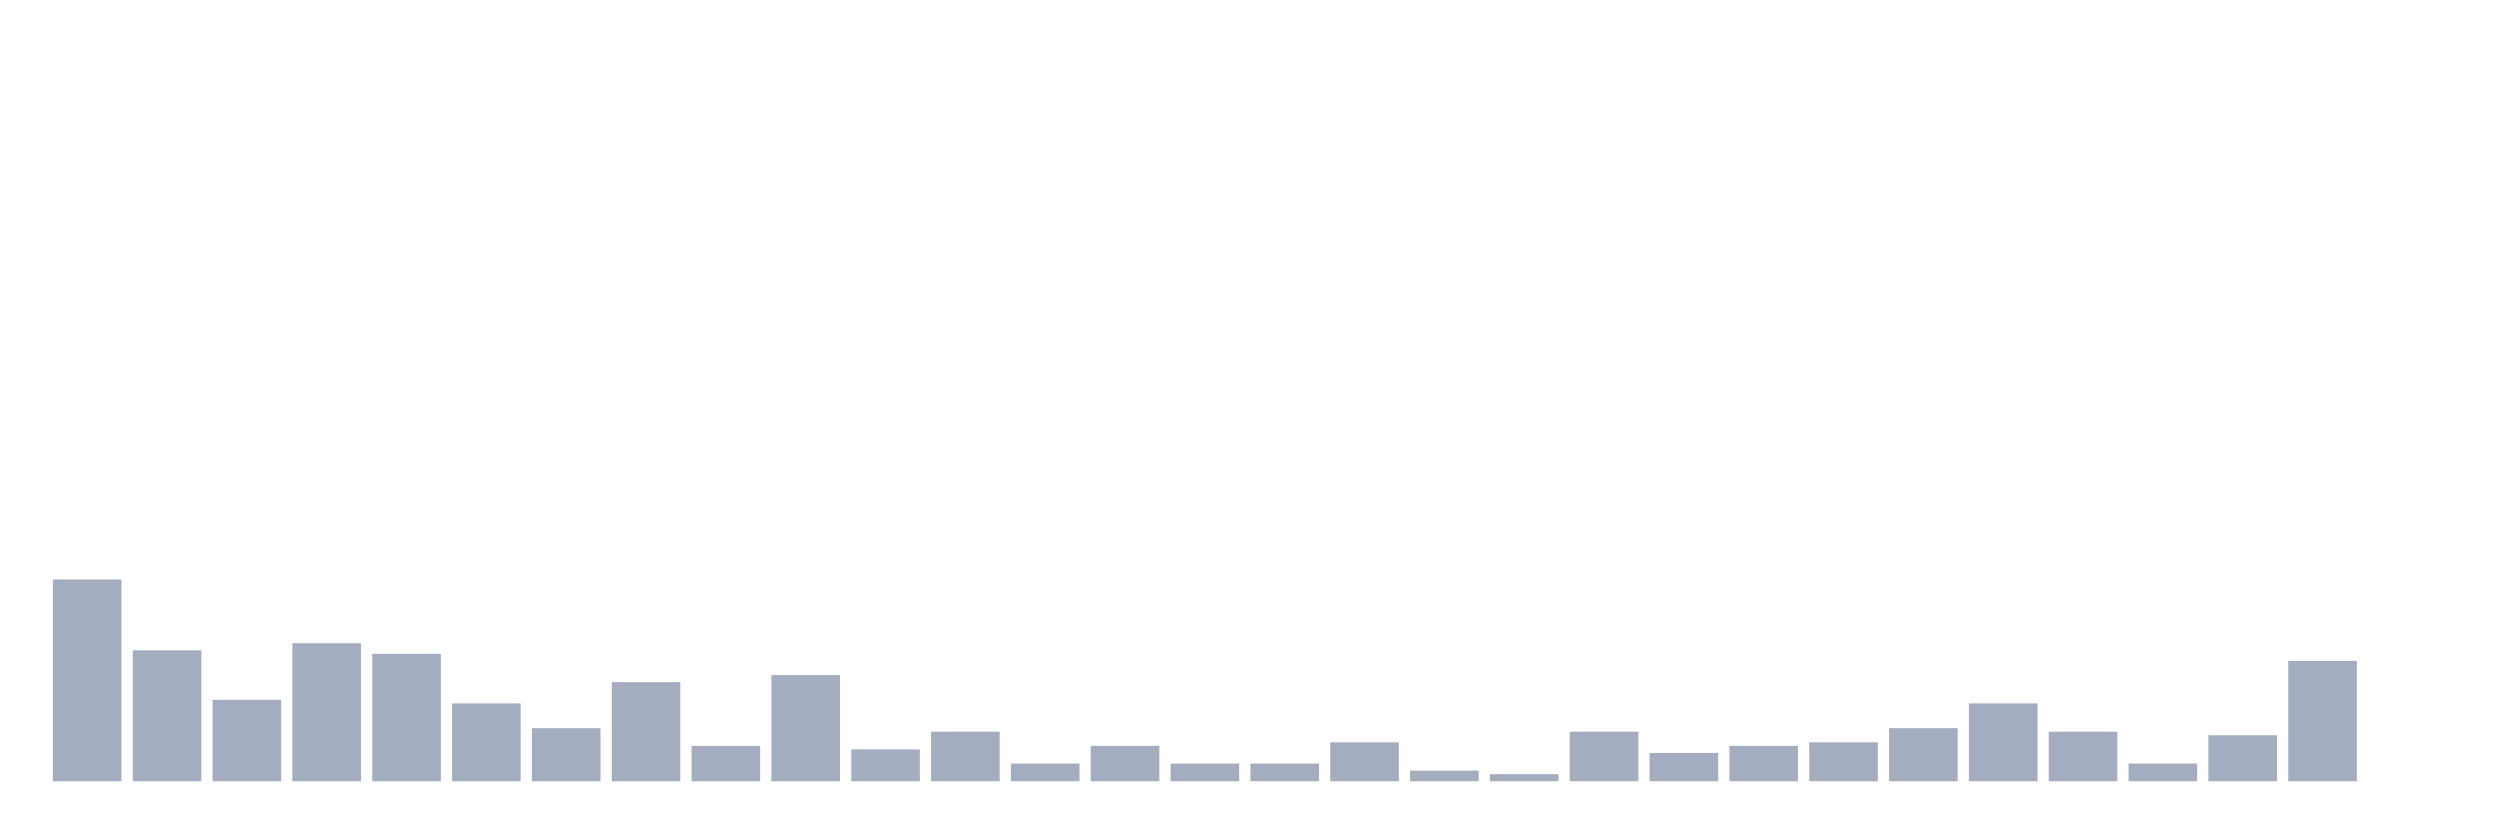
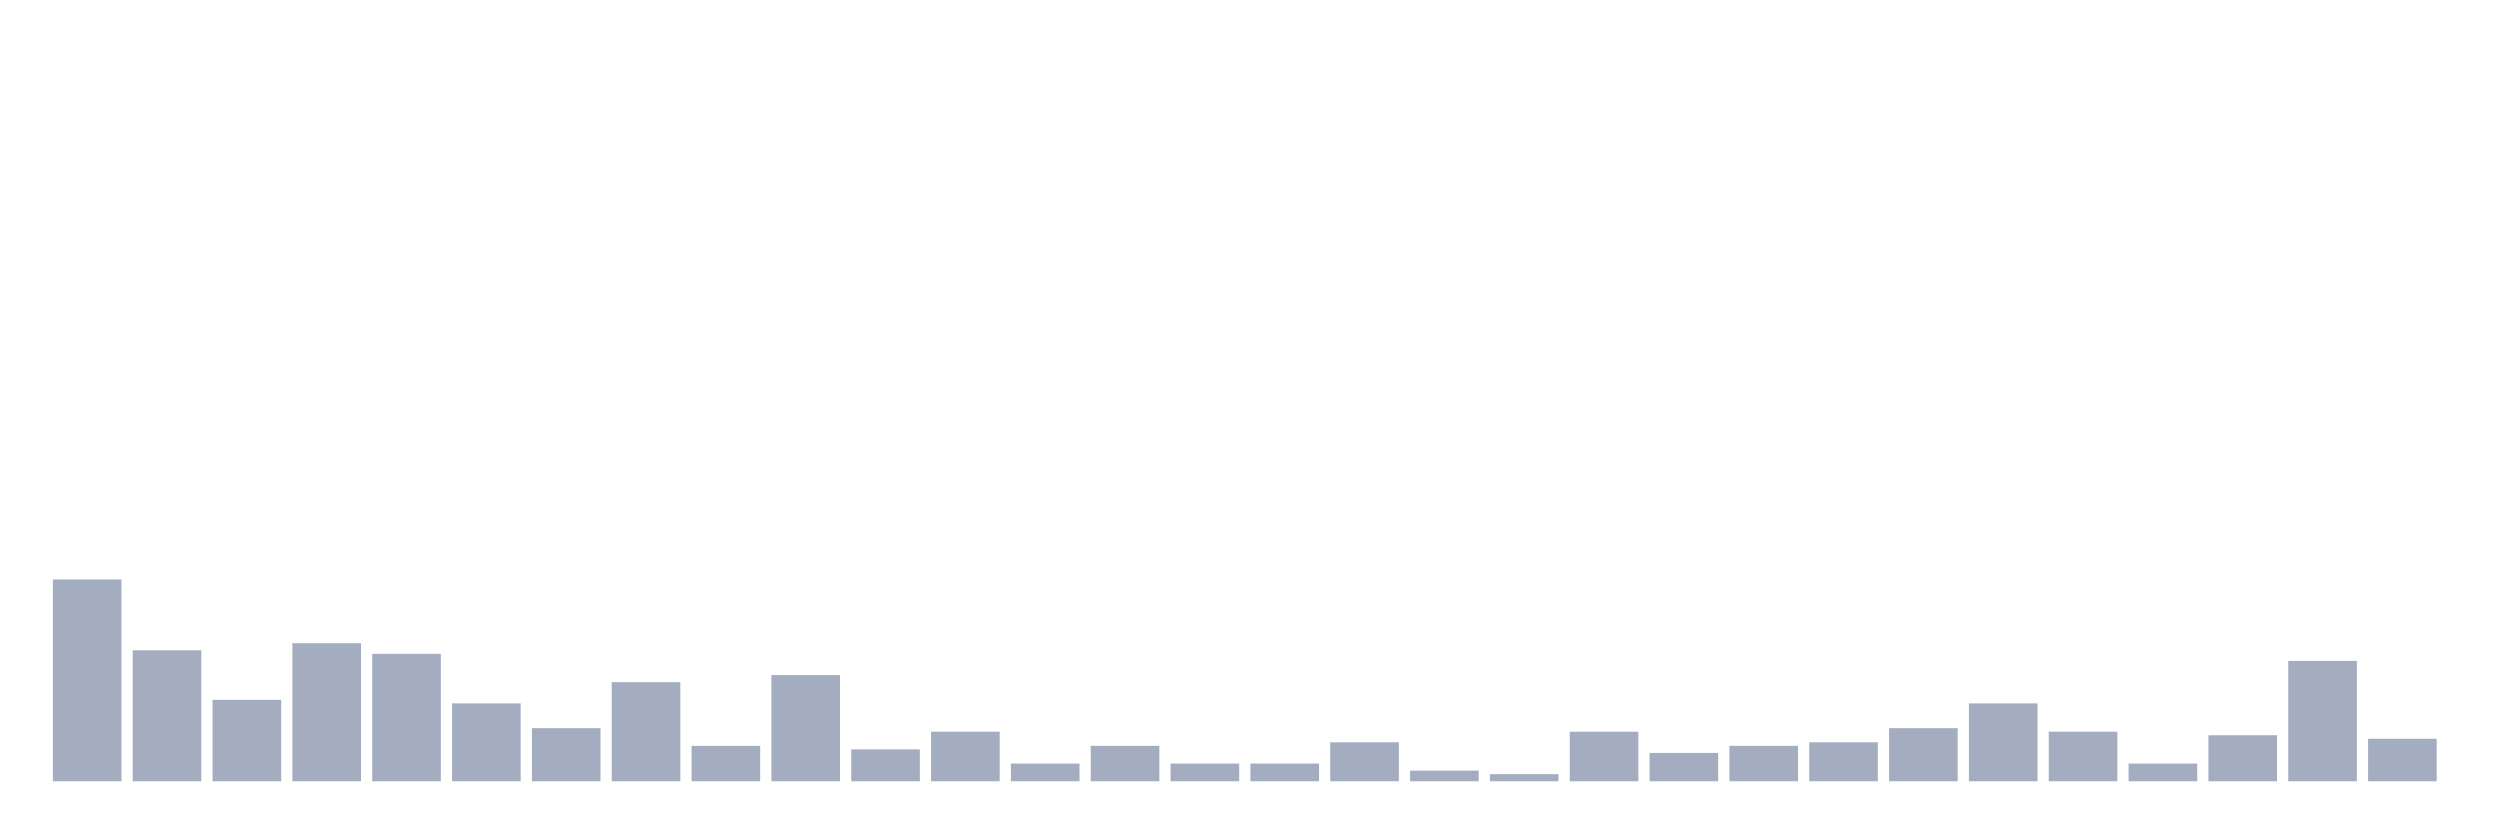
<svg xmlns="http://www.w3.org/2000/svg" viewBox="0 0 480 160">
  <g transform="translate(10,10)">
    <rect class="bar" x="0.153" width="13.175" y="101.262" height="38.738" fill="rgb(164,173,192)" />
    <rect class="bar" x="15.482" width="13.175" y="114.854" height="25.146" fill="rgb(164,173,192)" />
    <rect class="bar" x="30.81" width="13.175" y="124.369" height="15.631" fill="rgb(164,173,192)" />
    <rect class="bar" x="46.138" width="13.175" y="113.495" height="26.505" fill="rgb(164,173,192)" />
    <rect class="bar" x="61.466" width="13.175" y="115.534" height="24.466" fill="rgb(164,173,192)" />
    <rect class="bar" x="76.794" width="13.175" y="125.049" height="14.951" fill="rgb(164,173,192)" />
    <rect class="bar" x="92.123" width="13.175" y="129.806" height="10.194" fill="rgb(164,173,192)" />
    <rect class="bar" x="107.451" width="13.175" y="120.971" height="19.029" fill="rgb(164,173,192)" />
    <rect class="bar" x="122.779" width="13.175" y="133.204" height="6.796" fill="rgb(164,173,192)" />
    <rect class="bar" x="138.107" width="13.175" y="119.612" height="20.388" fill="rgb(164,173,192)" />
    <rect class="bar" x="153.436" width="13.175" y="133.883" height="6.117" fill="rgb(164,173,192)" />
    <rect class="bar" x="168.764" width="13.175" y="130.485" height="9.515" fill="rgb(164,173,192)" />
    <rect class="bar" x="184.092" width="13.175" y="136.602" height="3.398" fill="rgb(164,173,192)" />
    <rect class="bar" x="199.42" width="13.175" y="133.204" height="6.796" fill="rgb(164,173,192)" />
    <rect class="bar" x="214.748" width="13.175" y="136.602" height="3.398" fill="rgb(164,173,192)" />
    <rect class="bar" x="230.077" width="13.175" y="136.602" height="3.398" fill="rgb(164,173,192)" />
    <rect class="bar" x="245.405" width="13.175" y="132.524" height="7.476" fill="rgb(164,173,192)" />
    <rect class="bar" x="260.733" width="13.175" y="137.961" height="2.039" fill="rgb(164,173,192)" />
    <rect class="bar" x="276.061" width="13.175" y="138.641" height="1.359" fill="rgb(164,173,192)" />
    <rect class="bar" x="291.39" width="13.175" y="130.485" height="9.515" fill="rgb(164,173,192)" />
    <rect class="bar" x="306.718" width="13.175" y="134.563" height="5.437" fill="rgb(164,173,192)" />
    <rect class="bar" x="322.046" width="13.175" y="133.204" height="6.796" fill="rgb(164,173,192)" />
    <rect class="bar" x="337.374" width="13.175" y="132.524" height="7.476" fill="rgb(164,173,192)" />
    <rect class="bar" x="352.702" width="13.175" y="129.806" height="10.194" fill="rgb(164,173,192)" />
    <rect class="bar" x="368.031" width="13.175" y="125.049" height="14.951" fill="rgb(164,173,192)" />
    <rect class="bar" x="383.359" width="13.175" y="130.485" height="9.515" fill="rgb(164,173,192)" />
    <rect class="bar" x="398.687" width="13.175" y="136.602" height="3.398" fill="rgb(164,173,192)" />
    <rect class="bar" x="414.015" width="13.175" y="131.165" height="8.835" fill="rgb(164,173,192)" />
    <rect class="bar" x="429.344" width="13.175" y="116.893" height="23.107" fill="rgb(164,173,192)" />
-     <rect class="bar" x="444.672" width="13.175" y="140" height="0" fill="rgb(164,173,192)" />
+     <rect class="bar" x="444.672" width="13.175" y="131.845" height="8.155" fill="rgb(164,173,192)" />
  </g>
</svg>
